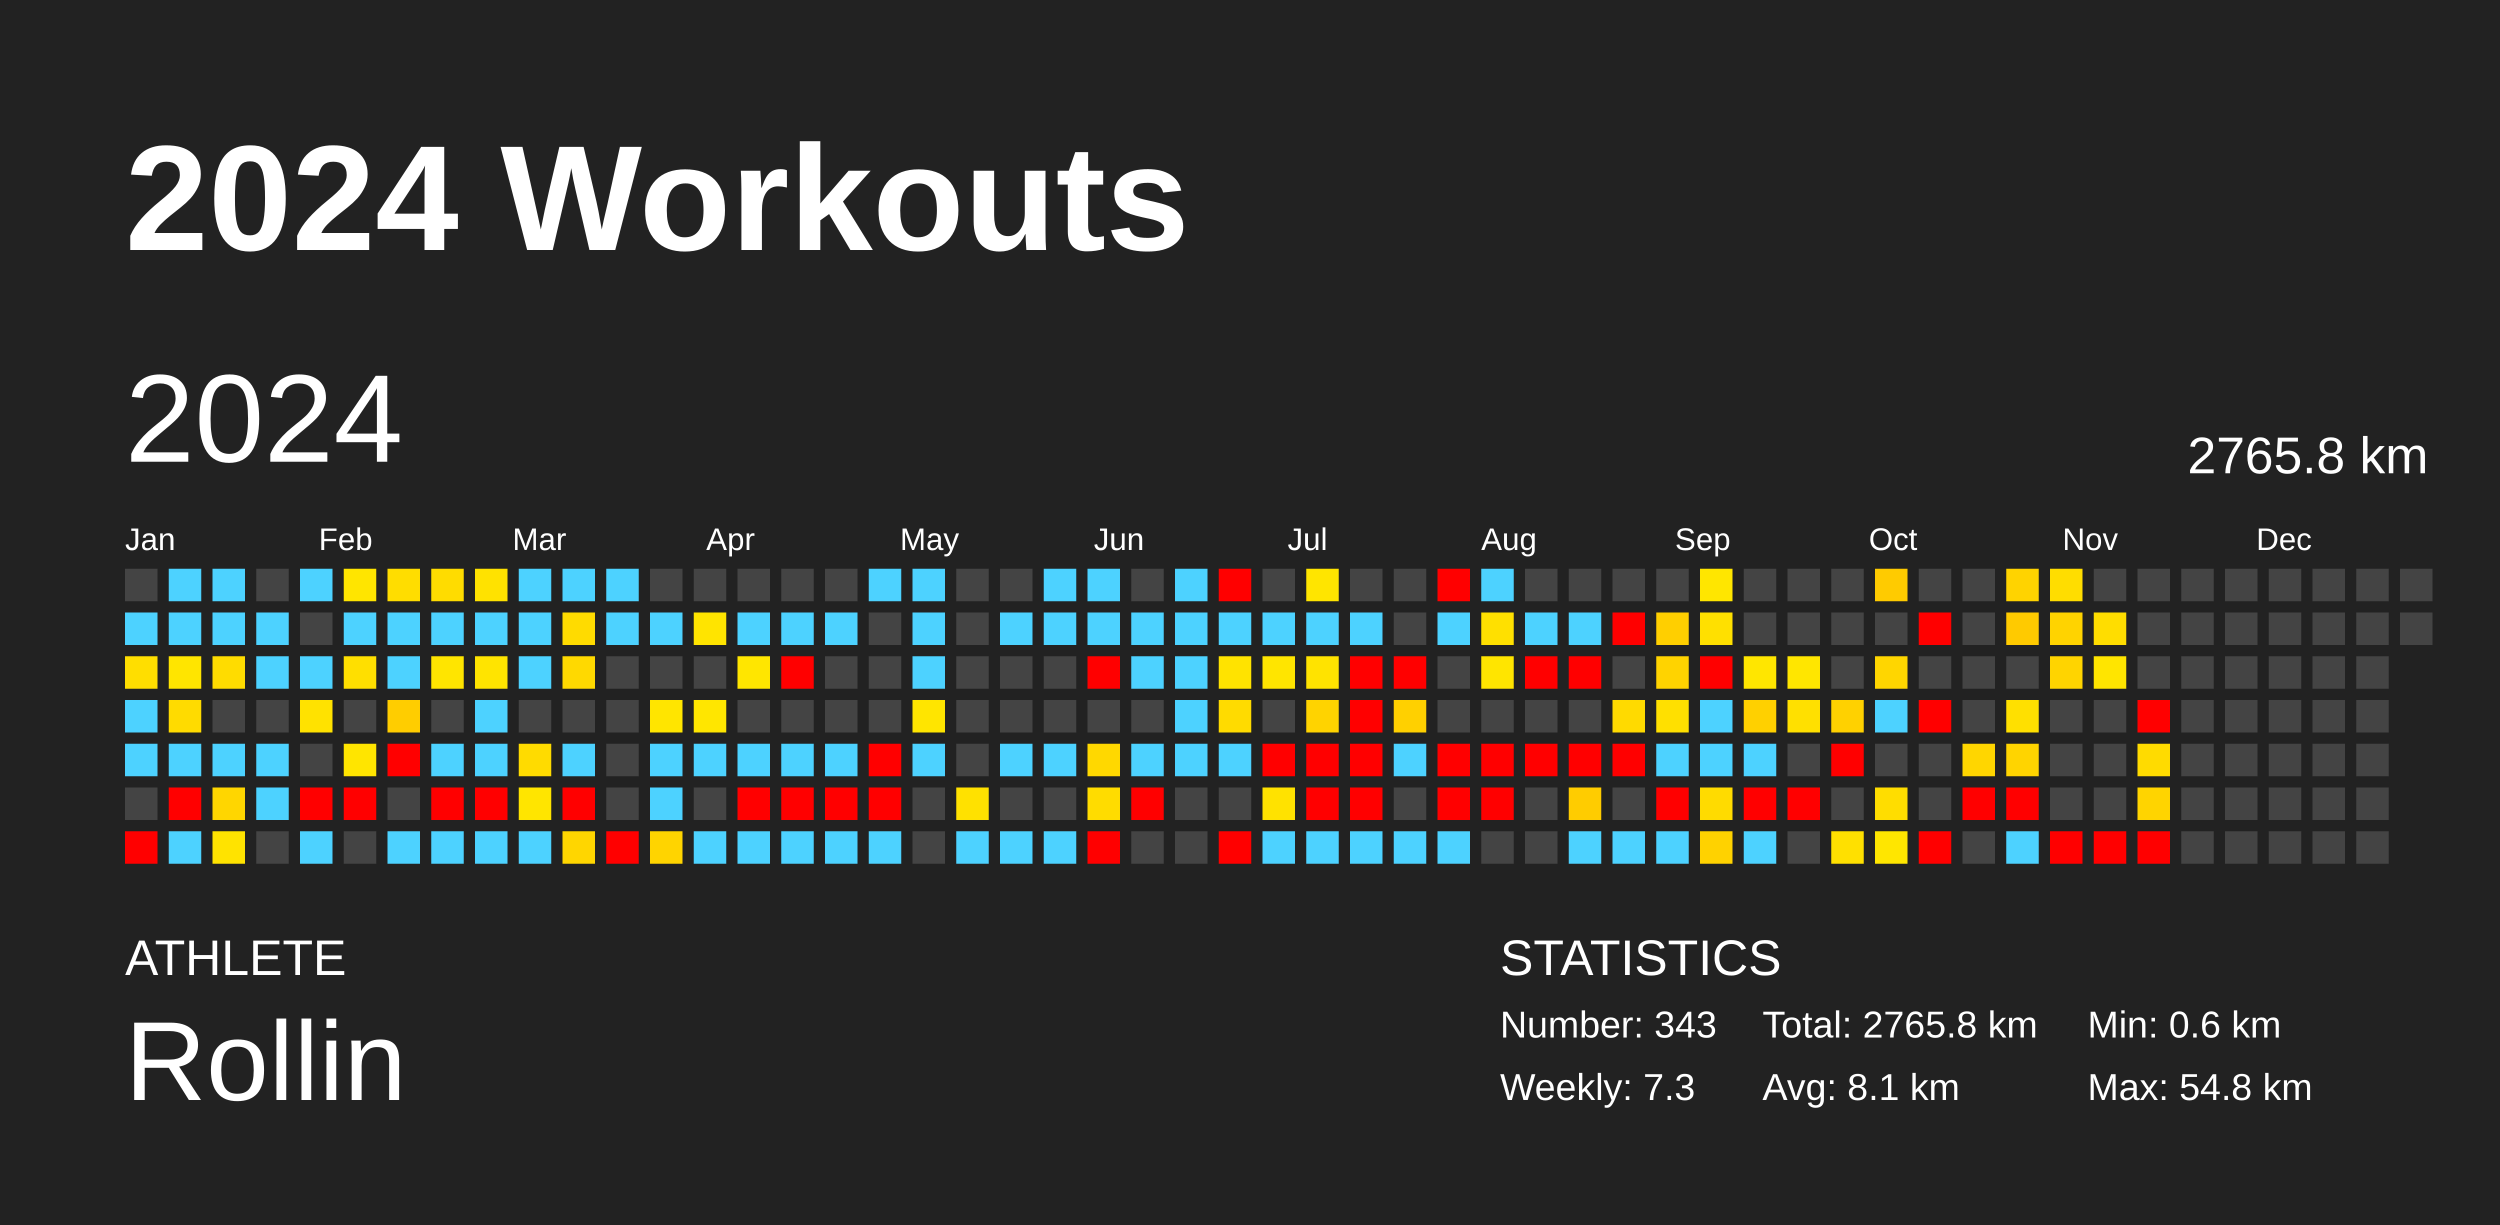
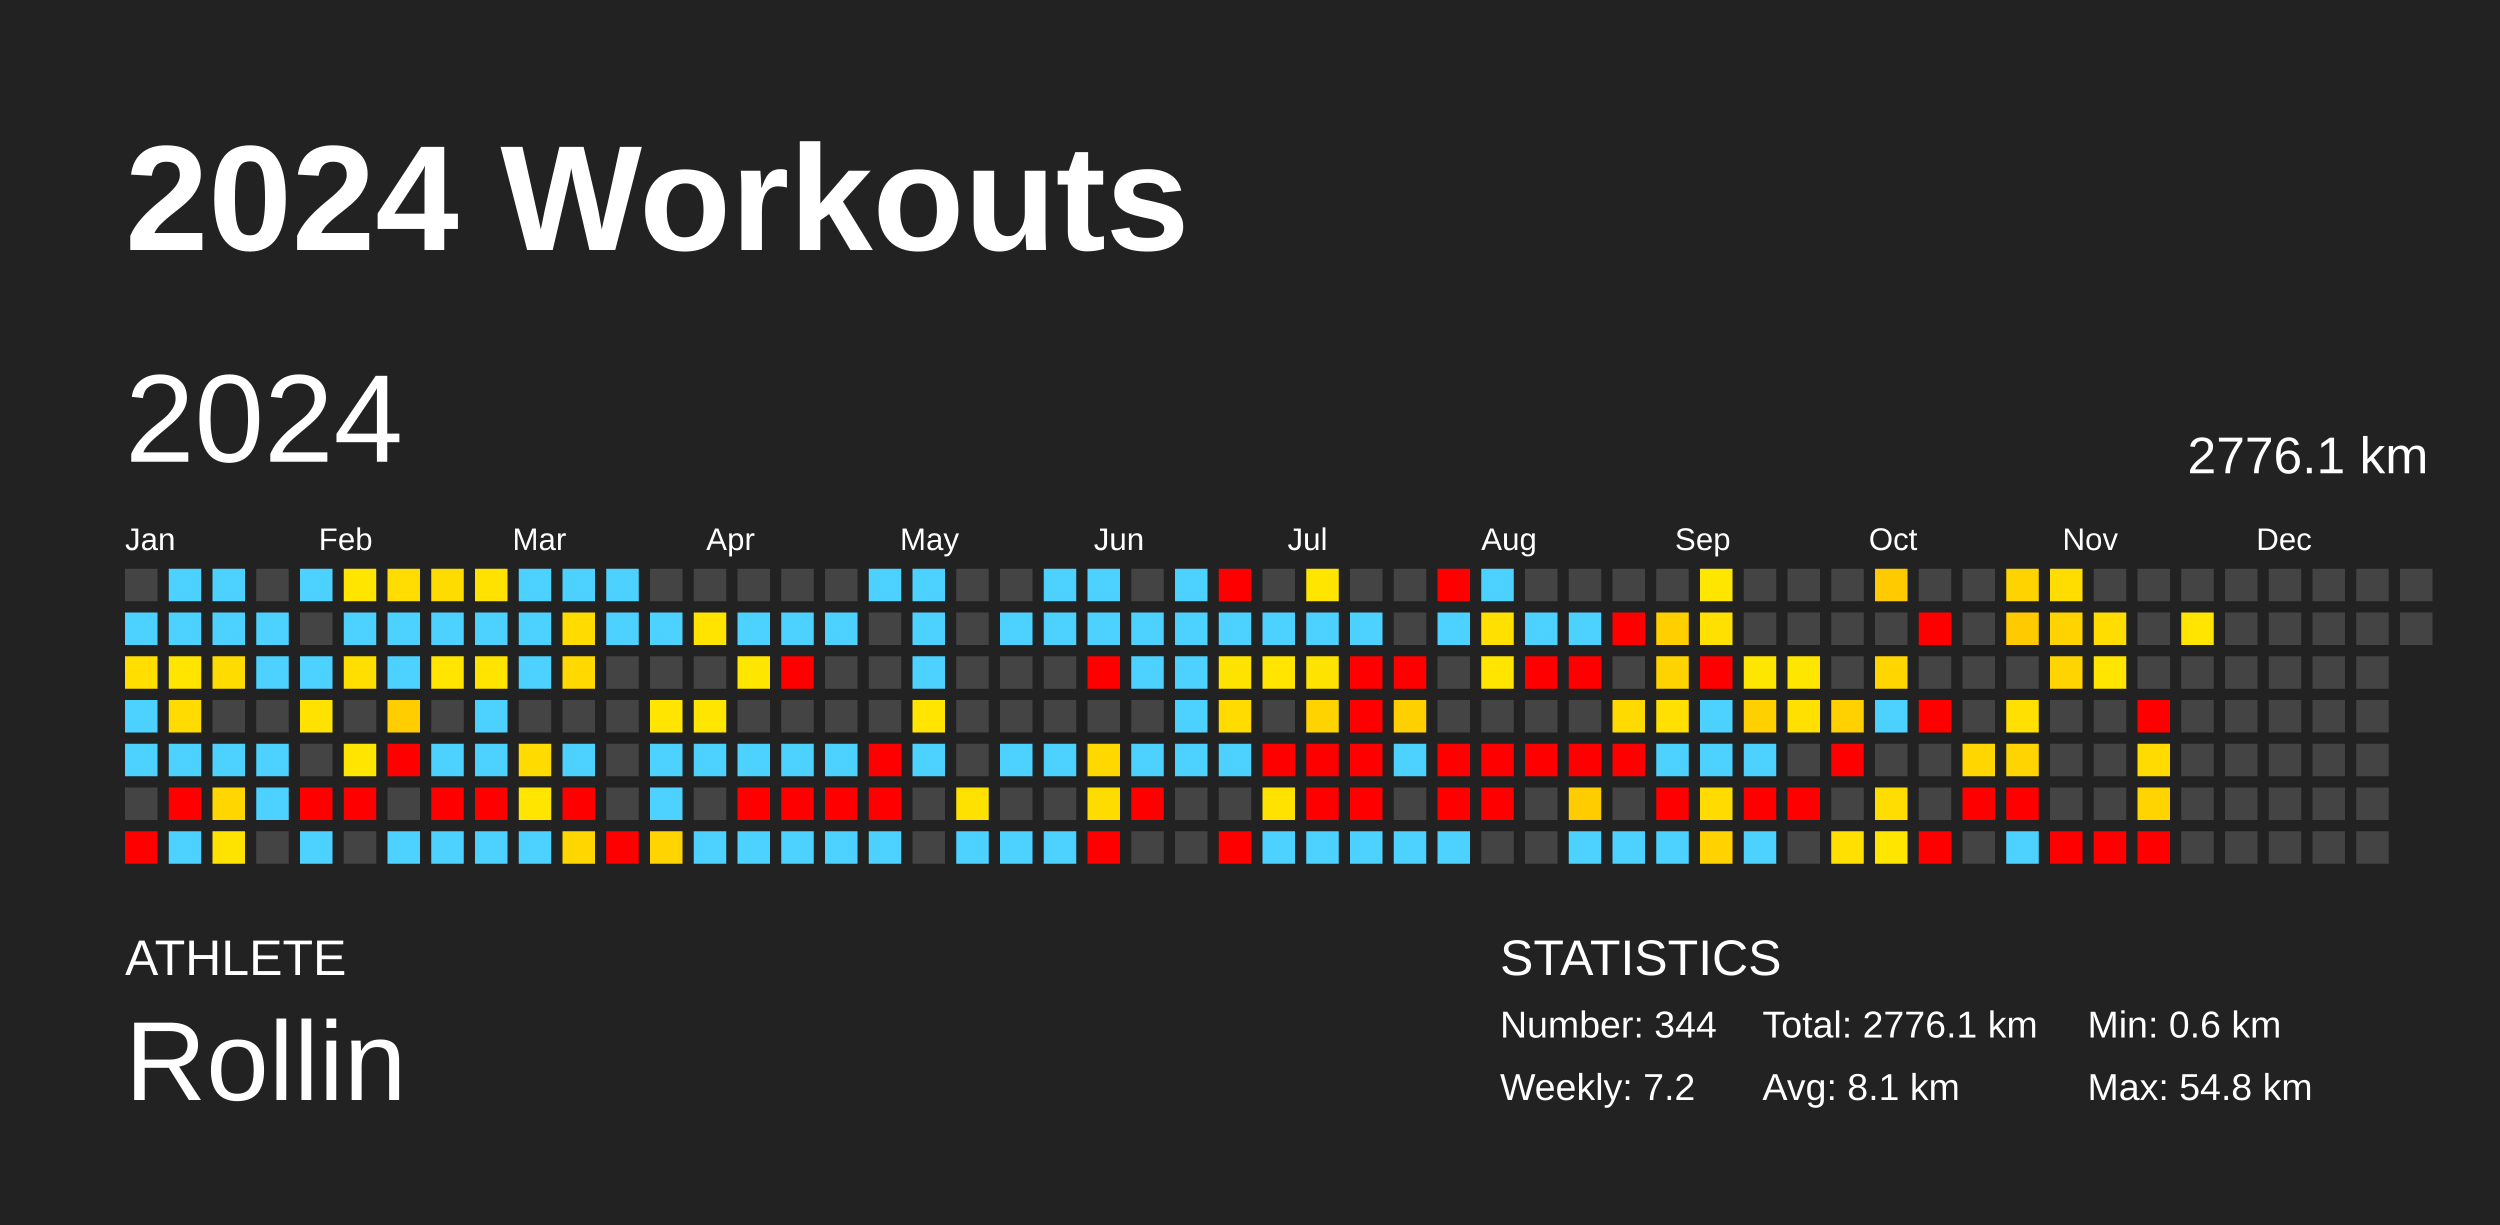
<svg xmlns="http://www.w3.org/2000/svg" baseProfile="full" height="98mm" version="1.1" viewBox="0,0,200,98" width="200mm">
  <defs />
  <rect fill="#222222" height="98" width="200" x="0" y="0" />
  <text fill="#FFFFFF" style="font-size:12px; font-family:Arial; font-weight:bold;" x="10" y="20">2024 Workouts</text>
  <text fill="#FFFFFF" style="font-size:4px; font-family:Arial" x="10" y="78">ATHLETE</text>
  <text fill="#FFFFFF" style="font-size:9px; font-family:Arial" x="10" y="88">Rollin</text>
  <text fill="#FFFFFF" style="font-size:4px; font-family:Arial" x="120" y="78">STATISTICS</text>
-   <text fill="#FFFFFF" style="font-size:3px; font-family:Arial" x="120" y="83">Number: 343</text>
-   <text fill="#FFFFFF" style="font-size:3px; font-family:Arial" x="120" y="88">Weekly: 7.3</text>
-   <text fill="#FFFFFF" style="font-size:3px; font-family:Arial" x="141" y="83">Total: 2765.8 km</text>
+   <text fill="#FFFFFF" style="font-size:3px; font-family:Arial" x="120" y="83">Number: 344</text>
+   <text fill="#FFFFFF" style="font-size:3px; font-family:Arial" x="120" y="88">Weekly: 7.2</text>
+   <text fill="#FFFFFF" style="font-size:3px; font-family:Arial" x="141" y="83">Total: 2776.1 km</text>
  <text fill="#FFFFFF" style="font-size:3px; font-family:Arial" x="141" y="88">Avg: 8.1 km</text>
  <text fill="#FFFFFF" style="font-size:3px; font-family:Arial" x="167" y="83">Min: 0.6 km</text>
  <text fill="#FFFFFF" style="font-size:3px; font-family:Arial" x="167" y="88">Max: 54.8 km</text>
  <text dominant-baseline="hanging" fill="#FFFFFF" style="font-size:10.0px; font-family:Arial;" x="10" y="30">2024</text>
-   <text dominant-baseline="hanging" fill="#FFFFFF" style="font-size:4.125px; font-family:Arial;" x="175" y="35">2765.8 km</text>
+   <text dominant-baseline="hanging" fill="#FFFFFF" style="font-size:4.125px; font-family:Arial;" x="175" y="35">2776.1 km</text>
  <text fill="#FFFFFF" style="font-size:2.5px; font-family:Arial" x="10.0" y="44">Jan</text>
  <text fill="#FFFFFF" style="font-size:2.5px; font-family:Arial" x="25.5" y="44">Feb</text>
  <text fill="#FFFFFF" style="font-size:2.5px; font-family:Arial" x="41.0" y="44">Mar</text>
  <text fill="#FFFFFF" style="font-size:2.5px; font-family:Arial" x="56.5" y="44">Apr</text>
  <text fill="#FFFFFF" style="font-size:2.5px; font-family:Arial" x="72.0" y="44">May</text>
  <text fill="#FFFFFF" style="font-size:2.5px; font-family:Arial" x="87.5" y="44">Jun</text>
  <text fill="#FFFFFF" style="font-size:2.5px; font-family:Arial" x="103.0" y="44">Jul</text>
  <text fill="#FFFFFF" style="font-size:2.5px; font-family:Arial" x="118.5" y="44">Aug</text>
  <text fill="#FFFFFF" style="font-size:2.5px; font-family:Arial" x="134.0" y="44">Sep</text>
  <text fill="#FFFFFF" style="font-size:2.5px; font-family:Arial" x="149.5" y="44">Oct</text>
  <text fill="#FFFFFF" style="font-size:2.5px; font-family:Arial" x="165.0" y="44">Nov</text>
  <text fill="#FFFFFF" style="font-size:2.5px; font-family:Arial" x="180.5" y="44">Dec</text>
  <rect fill="#444444" height="2.6" width="2.6" x="10.0" y="45.5" />
  <rect fill="#4dd2ff" height="2.6" width="2.6" x="10.0" y="49.0" />
  <rect fill="#ffde00" height="2.6" width="2.6" x="10.0" y="52.5" />
  <rect fill="#4dd2ff" height="2.6" width="2.6" x="10.0" y="56.0" />
  <rect fill="#4dd2ff" height="2.6" width="2.6" x="10.0" y="59.5" />
  <rect fill="#444444" height="2.6" width="2.6" x="10.0" y="63.0" />
  <rect fill="red" height="2.6" width="2.6" x="10.0" y="66.5" />
  <rect fill="#4dd2ff" height="2.6" width="2.6" x="13.5" y="45.5" />
  <rect fill="#4dd2ff" height="2.6" width="2.6" x="13.5" y="49.0" />
  <rect fill="#ffe500" height="2.6" width="2.6" x="13.5" y="52.5" />
  <rect fill="#ffdb00" height="2.6" width="2.6" x="13.5" y="56.0" />
  <rect fill="#4dd2ff" height="2.6" width="2.6" x="13.5" y="59.5" />
  <rect fill="red" height="2.6" width="2.6" x="13.5" y="63.0" />
  <rect fill="#4dd2ff" height="2.6" width="2.6" x="13.5" y="66.5" />
  <rect fill="#4dd2ff" height="2.6" width="2.6" x="17.0" y="45.5" />
  <rect fill="#4dd2ff" height="2.6" width="2.6" x="17.0" y="49.0" />
  <rect fill="#ffdc00" height="2.6" width="2.6" x="17.0" y="52.5" />
  <rect fill="#444444" height="2.6" width="2.6" x="17.0" y="56.0" />
  <rect fill="#4dd2ff" height="2.6" width="2.6" x="17.0" y="59.5" />
  <rect fill="#ffd600" height="2.6" width="2.6" x="17.0" y="63.0" />
  <rect fill="#ffe300" height="2.6" width="2.6" x="17.0" y="66.5" />
  <rect fill="#444444" height="2.6" width="2.6" x="20.5" y="45.5" />
  <rect fill="#4dd2ff" height="2.6" width="2.6" x="20.5" y="49.0" />
  <rect fill="#4dd2ff" height="2.6" width="2.6" x="20.5" y="52.5" />
  <rect fill="#444444" height="2.6" width="2.6" x="20.5" y="56.0" />
  <rect fill="#4dd2ff" height="2.6" width="2.6" x="20.5" y="59.5" />
  <rect fill="#4dd2ff" height="2.6" width="2.6" x="20.5" y="63.0" />
  <rect fill="#444444" height="2.6" width="2.6" x="20.5" y="66.5" />
  <rect fill="#4dd2ff" height="2.6" width="2.6" x="24.0" y="45.5" />
  <rect fill="#444444" height="2.6" width="2.6" x="24.0" y="49.0" />
  <rect fill="#4dd2ff" height="2.6" width="2.6" x="24.0" y="52.5" />
  <rect fill="#ffe200" height="2.6" width="2.6" x="24.0" y="56.0" />
  <rect fill="#444444" height="2.6" width="2.6" x="24.0" y="59.5" />
  <rect fill="red" height="2.6" width="2.6" x="24.0" y="63.0" />
  <rect fill="#4dd2ff" height="2.6" width="2.6" x="24.0" y="66.5" />
  <rect fill="#ffe500" height="2.6" width="2.6" x="27.5" y="45.5" />
  <rect fill="#4dd2ff" height="2.6" width="2.6" x="27.5" y="49.0" />
  <rect fill="#ffdf00" height="2.6" width="2.6" x="27.5" y="52.5" />
  <rect fill="#444444" height="2.6" width="2.6" x="27.5" y="56.0" />
  <rect fill="#ffe500" height="2.6" width="2.6" x="27.5" y="59.5" />
  <rect fill="red" height="2.6" width="2.6" x="27.5" y="63.0" />
  <rect fill="#444444" height="2.6" width="2.6" x="27.5" y="66.5" />
  <rect fill="#ffdd00" height="2.6" width="2.6" x="31.0" y="45.5" />
  <rect fill="#4dd2ff" height="2.6" width="2.6" x="31.0" y="49.0" />
  <rect fill="#4dd2ff" height="2.6" width="2.6" x="31.0" y="52.5" />
  <rect fill="#ffcd00" height="2.6" width="2.6" x="31.0" y="56.0" />
  <rect fill="red" height="2.6" width="2.6" x="31.0" y="59.5" />
  <rect fill="#444444" height="2.6" width="2.6" x="31.0" y="63.0" />
  <rect fill="#4dd2ff" height="2.6" width="2.6" x="31.0" y="66.5" />
  <rect fill="#ffdc00" height="2.6" width="2.6" x="34.5" y="45.5" />
  <rect fill="#4dd2ff" height="2.6" width="2.6" x="34.5" y="49.0" />
  <rect fill="#ffe500" height="2.6" width="2.6" x="34.5" y="52.5" />
  <rect fill="#444444" height="2.6" width="2.6" x="34.5" y="56.0" />
  <rect fill="#4dd2ff" height="2.6" width="2.6" x="34.5" y="59.5" />
  <rect fill="red" height="2.6" width="2.6" x="34.5" y="63.0" />
  <rect fill="#4dd2ff" height="2.6" width="2.6" x="34.5" y="66.5" />
  <rect fill="#ffe200" height="2.6" width="2.6" x="38.0" y="45.5" />
  <rect fill="#4dd2ff" height="2.6" width="2.6" x="38.0" y="49.0" />
  <rect fill="#ffe400" height="2.6" width="2.6" x="38.0" y="52.5" />
  <rect fill="#4dd2ff" height="2.6" width="2.6" x="38.0" y="56.0" />
  <rect fill="#4dd2ff" height="2.6" width="2.6" x="38.0" y="59.5" />
  <rect fill="red" height="2.6" width="2.6" x="38.0" y="63.0" />
  <rect fill="#4dd2ff" height="2.6" width="2.6" x="38.0" y="66.5" />
  <rect fill="#4dd2ff" height="2.6" width="2.6" x="41.5" y="45.5" />
  <rect fill="#4dd2ff" height="2.6" width="2.6" x="41.5" y="49.0" />
  <rect fill="#4dd2ff" height="2.6" width="2.6" x="41.5" y="52.5" />
  <rect fill="#444444" height="2.6" width="2.6" x="41.5" y="56.0" />
  <rect fill="#ffdb00" height="2.6" width="2.6" x="41.5" y="59.5" />
  <rect fill="#ffe500" height="2.6" width="2.6" x="41.5" y="63.0" />
  <rect fill="#4dd2ff" height="2.6" width="2.6" x="41.5" y="66.5" />
  <rect fill="#4dd2ff" height="2.6" width="2.6" x="45.0" y="45.5" />
  <rect fill="#ffdb00" height="2.6" width="2.6" x="45.0" y="49.0" />
  <rect fill="#ffd900" height="2.6" width="2.6" x="45.0" y="52.5" />
  <rect fill="#444444" height="2.6" width="2.6" x="45.0" y="56.0" />
  <rect fill="#4dd2ff" height="2.6" width="2.6" x="45.0" y="59.5" />
  <rect fill="red" height="2.6" width="2.6" x="45.0" y="63.0" />
  <rect fill="#ffd600" height="2.6" width="2.6" x="45.0" y="66.5" />
  <rect fill="#4dd2ff" height="2.6" width="2.6" x="48.5" y="45.5" />
  <rect fill="#4dd2ff" height="2.6" width="2.6" x="48.5" y="49.0" />
  <rect fill="#444444" height="2.6" width="2.6" x="48.5" y="52.5" />
  <rect fill="#444444" height="2.6" width="2.6" x="48.5" y="56.0" />
  <rect fill="#444444" height="2.6" width="2.6" x="48.5" y="59.5" />
  <rect fill="#444444" height="2.6" width="2.6" x="48.5" y="63.0" />
  <rect fill="red" height="2.6" width="2.6" x="48.5" y="66.5" />
  <rect fill="#444444" height="2.6" width="2.6" x="52.0" y="45.5" />
  <rect fill="#4dd2ff" height="2.6" width="2.6" x="52.0" y="49.0" />
  <rect fill="#444444" height="2.6" width="2.6" x="52.0" y="52.5" />
  <rect fill="#ffe500" height="2.6" width="2.6" x="52.0" y="56.0" />
  <rect fill="#4dd2ff" height="2.6" width="2.6" x="52.0" y="59.5" />
  <rect fill="#4dd2ff" height="2.6" width="2.6" x="52.0" y="63.0" />
  <rect fill="#ffd400" height="2.6" width="2.6" x="52.0" y="66.5" />
  <rect fill="#444444" height="2.6" width="2.6" x="55.5" y="45.5" />
  <rect fill="#ffe400" height="2.6" width="2.6" x="55.5" y="49.0" />
  <rect fill="#444444" height="2.6" width="2.6" x="55.5" y="52.5" />
  <rect fill="#ffe600" height="2.6" width="2.6" x="55.5" y="56.0" />
  <rect fill="#4dd2ff" height="2.6" width="2.6" x="55.5" y="59.5" />
  <rect fill="#444444" height="2.6" width="2.6" x="55.5" y="63.0" />
  <rect fill="#4dd2ff" height="2.6" width="2.6" x="55.5" y="66.5" />
  <rect fill="#444444" height="2.6" width="2.6" x="59.0" y="45.5" />
  <rect fill="#4dd2ff" height="2.6" width="2.6" x="59.0" y="49.0" />
  <rect fill="#ffe600" height="2.6" width="2.6" x="59.0" y="52.5" />
  <rect fill="#444444" height="2.6" width="2.6" x="59.0" y="56.0" />
  <rect fill="#4dd2ff" height="2.6" width="2.6" x="59.0" y="59.5" />
  <rect fill="red" height="2.6" width="2.6" x="59.0" y="63.0" />
  <rect fill="#4dd2ff" height="2.6" width="2.6" x="59.0" y="66.5" />
  <rect fill="#444444" height="2.6" width="2.6" x="62.5" y="45.5" />
  <rect fill="#4dd2ff" height="2.6" width="2.6" x="62.5" y="49.0" />
  <rect fill="red" height="2.6" width="2.6" x="62.5" y="52.5" />
  <rect fill="#444444" height="2.6" width="2.6" x="62.5" y="56.0" />
  <rect fill="#4dd2ff" height="2.6" width="2.6" x="62.5" y="59.5" />
  <rect fill="red" height="2.6" width="2.6" x="62.5" y="63.0" />
  <rect fill="#4dd2ff" height="2.6" width="2.6" x="62.5" y="66.5" />
  <rect fill="#444444" height="2.6" width="2.6" x="66.0" y="45.5" />
  <rect fill="#4dd2ff" height="2.6" width="2.6" x="66.0" y="49.0" />
  <rect fill="#444444" height="2.6" width="2.6" x="66.0" y="52.5" />
  <rect fill="#444444" height="2.6" width="2.6" x="66.0" y="56.0" />
  <rect fill="#4dd2ff" height="2.6" width="2.6" x="66.0" y="59.5" />
  <rect fill="red" height="2.6" width="2.6" x="66.0" y="63.0" />
  <rect fill="#4dd2ff" height="2.6" width="2.6" x="66.0" y="66.5" />
  <rect fill="#4dd2ff" height="2.6" width="2.6" x="69.5" y="45.5" />
  <rect fill="#444444" height="2.6" width="2.6" x="69.5" y="49.0" />
  <rect fill="#444444" height="2.6" width="2.6" x="69.5" y="52.5" />
  <rect fill="#444444" height="2.6" width="2.6" x="69.5" y="56.0" />
  <rect fill="red" height="2.6" width="2.6" x="69.5" y="59.5" />
  <rect fill="red" height="2.6" width="2.6" x="69.5" y="63.0" />
  <rect fill="#4dd2ff" height="2.6" width="2.6" x="69.5" y="66.5" />
  <rect fill="#4dd2ff" height="2.6" width="2.6" x="73.0" y="45.5" />
  <rect fill="#4dd2ff" height="2.6" width="2.6" x="73.0" y="49.0" />
  <rect fill="#4dd2ff" height="2.6" width="2.6" x="73.0" y="52.5" />
  <rect fill="#ffe500" height="2.6" width="2.6" x="73.0" y="56.0" />
  <rect fill="#4dd2ff" height="2.6" width="2.6" x="73.0" y="59.5" />
  <rect fill="#444444" height="2.6" width="2.6" x="73.0" y="63.0" />
  <rect fill="#444444" height="2.6" width="2.6" x="73.0" y="66.5" />
  <rect fill="#444444" height="2.6" width="2.6" x="76.5" y="45.5" />
  <rect fill="#444444" height="2.6" width="2.6" x="76.5" y="49.0" />
  <rect fill="#444444" height="2.6" width="2.6" x="76.5" y="52.5" />
  <rect fill="#444444" height="2.6" width="2.6" x="76.5" y="56.0" />
  <rect fill="#444444" height="2.6" width="2.6" x="76.5" y="59.5" />
  <rect fill="#ffe100" height="2.6" width="2.6" x="76.5" y="63.0" />
  <rect fill="#4dd2ff" height="2.6" width="2.6" x="76.5" y="66.5" />
  <rect fill="#444444" height="2.6" width="2.6" x="80.0" y="45.5" />
  <rect fill="#4dd2ff" height="2.6" width="2.6" x="80.0" y="49.0" />
  <rect fill="#444444" height="2.6" width="2.6" x="80.0" y="52.5" />
  <rect fill="#444444" height="2.6" width="2.6" x="80.0" y="56.0" />
  <rect fill="#4dd2ff" height="2.6" width="2.6" x="80.0" y="59.5" />
  <rect fill="#444444" height="2.6" width="2.6" x="80.0" y="63.0" />
  <rect fill="#4dd2ff" height="2.6" width="2.6" x="80.0" y="66.5" />
  <rect fill="#4dd2ff" height="2.6" width="2.6" x="83.5" y="45.5" />
  <rect fill="#4dd2ff" height="2.6" width="2.6" x="83.5" y="49.0" />
  <rect fill="#444444" height="2.6" width="2.6" x="83.5" y="52.5" />
  <rect fill="#444444" height="2.6" width="2.6" x="83.5" y="56.0" />
  <rect fill="#4dd2ff" height="2.6" width="2.6" x="83.5" y="59.5" />
  <rect fill="#444444" height="2.6" width="2.6" x="83.5" y="63.0" />
  <rect fill="#4dd2ff" height="2.6" width="2.6" x="83.5" y="66.5" />
  <rect fill="#4dd2ff" height="2.6" width="2.6" x="87.0" y="45.5" />
  <rect fill="#4dd2ff" height="2.6" width="2.6" x="87.0" y="49.0" />
  <rect fill="red" height="2.6" width="2.6" x="87.0" y="52.5" />
  <rect fill="#444444" height="2.6" width="2.6" x="87.0" y="56.0" />
  <rect fill="#ffd800" height="2.6" width="2.6" x="87.0" y="59.5" />
  <rect fill="#ffdc00" height="2.6" width="2.6" x="87.0" y="63.0" />
  <rect fill="red" height="2.6" width="2.6" x="87.0" y="66.5" />
  <rect fill="#444444" height="2.6" width="2.6" x="90.5" y="45.5" />
  <rect fill="#4dd2ff" height="2.6" width="2.6" x="90.5" y="49.0" />
  <rect fill="#4dd2ff" height="2.6" width="2.6" x="90.5" y="52.5" />
  <rect fill="#444444" height="2.6" width="2.6" x="90.5" y="56.0" />
  <rect fill="#4dd2ff" height="2.6" width="2.6" x="90.5" y="59.5" />
  <rect fill="red" height="2.6" width="2.6" x="90.5" y="63.0" />
  <rect fill="#444444" height="2.6" width="2.6" x="90.5" y="66.5" />
  <rect fill="#4dd2ff" height="2.6" width="2.6" x="94.0" y="45.5" />
  <rect fill="#4dd2ff" height="2.6" width="2.6" x="94.0" y="49.0" />
  <rect fill="#4dd2ff" height="2.6" width="2.6" x="94.0" y="52.5" />
  <rect fill="#4dd2ff" height="2.6" width="2.6" x="94.0" y="56.0" />
  <rect fill="#4dd2ff" height="2.6" width="2.6" x="94.0" y="59.5" />
  <rect fill="#444444" height="2.6" width="2.6" x="94.0" y="63.0" />
  <rect fill="#444444" height="2.6" width="2.6" x="94.0" y="66.5" />
  <rect fill="red" height="2.6" width="2.6" x="97.5" y="45.5" />
  <rect fill="#4dd2ff" height="2.6" width="2.6" x="97.5" y="49.0" />
  <rect fill="#ffe300" height="2.6" width="2.6" x="97.5" y="52.5" />
  <rect fill="#ffdb00" height="2.6" width="2.6" x="97.5" y="56.0" />
  <rect fill="#4dd2ff" height="2.6" width="2.6" x="97.5" y="59.5" />
  <rect fill="#444444" height="2.6" width="2.6" x="97.5" y="63.0" />
  <rect fill="red" height="2.6" width="2.6" x="97.5" y="66.5" />
  <rect fill="#444444" height="2.6" width="2.6" x="101.0" y="45.5" />
  <rect fill="#4dd2ff" height="2.6" width="2.6" x="101.0" y="49.0" />
  <rect fill="#ffe500" height="2.6" width="2.6" x="101.0" y="52.5" />
  <rect fill="#444444" height="2.6" width="2.6" x="101.0" y="56.0" />
  <rect fill="red" height="2.6" width="2.6" x="101.0" y="59.5" />
  <rect fill="#ffe200" height="2.6" width="2.6" x="101.0" y="63.0" />
  <rect fill="#4dd2ff" height="2.6" width="2.6" x="101.0" y="66.5" />
  <rect fill="#ffe500" height="2.6" width="2.6" x="104.5" y="45.5" />
  <rect fill="#4dd2ff" height="2.6" width="2.6" x="104.5" y="49.0" />
  <rect fill="#ffe300" height="2.6" width="2.6" x="104.5" y="52.5" />
  <rect fill="#ffd300" height="2.6" width="2.6" x="104.5" y="56.0" />
  <rect fill="red" height="2.6" width="2.6" x="104.5" y="59.5" />
  <rect fill="red" height="2.6" width="2.6" x="104.5" y="63.0" />
  <rect fill="#4dd2ff" height="2.6" width="2.6" x="104.5" y="66.5" />
  <rect fill="#444444" height="2.6" width="2.6" x="108.0" y="45.5" />
  <rect fill="#4dd2ff" height="2.6" width="2.6" x="108.0" y="49.0" />
  <rect fill="red" height="2.6" width="2.6" x="108.0" y="52.5" />
  <rect fill="red" height="2.6" width="2.6" x="108.0" y="56.0" />
  <rect fill="red" height="2.6" width="2.6" x="108.0" y="59.5" />
  <rect fill="red" height="2.6" width="2.6" x="108.0" y="63.0" />
  <rect fill="#4dd2ff" height="2.6" width="2.6" x="108.0" y="66.5" />
  <rect fill="#444444" height="2.6" width="2.6" x="111.5" y="45.5" />
  <rect fill="#444444" height="2.6" width="2.6" x="111.5" y="49.0" />
  <rect fill="red" height="2.6" width="2.6" x="111.5" y="52.5" />
  <rect fill="#ffd000" height="2.6" width="2.6" x="111.5" y="56.0" />
  <rect fill="#4dd2ff" height="2.6" width="2.6" x="111.5" y="59.5" />
  <rect fill="#444444" height="2.6" width="2.6" x="111.5" y="63.0" />
  <rect fill="#4dd2ff" height="2.6" width="2.6" x="111.5" y="66.5" />
  <rect fill="red" height="2.6" width="2.6" x="115.0" y="45.5" />
  <rect fill="#4dd2ff" height="2.6" width="2.6" x="115.0" y="49.0" />
  <rect fill="#444444" height="2.6" width="2.6" x="115.0" y="52.5" />
  <rect fill="#444444" height="2.6" width="2.6" x="115.0" y="56.0" />
  <rect fill="red" height="2.6" width="2.6" x="115.0" y="59.5" />
  <rect fill="red" height="2.6" width="2.6" x="115.0" y="63.0" />
  <rect fill="#4dd2ff" height="2.6" width="2.6" x="115.0" y="66.5" />
  <rect fill="#4dd2ff" height="2.6" width="2.6" x="118.5" y="45.5" />
  <rect fill="#ffe000" height="2.6" width="2.6" x="118.5" y="49.0" />
  <rect fill="#ffe500" height="2.6" width="2.6" x="118.5" y="52.5" />
  <rect fill="#444444" height="2.6" width="2.6" x="118.5" y="56.0" />
  <rect fill="red" height="2.6" width="2.6" x="118.5" y="59.5" />
  <rect fill="red" height="2.6" width="2.6" x="118.5" y="63.0" />
  <rect fill="#444444" height="2.6" width="2.6" x="118.5" y="66.5" />
  <rect fill="#444444" height="2.6" width="2.6" x="122.0" y="45.5" />
  <rect fill="#4dd2ff" height="2.6" width="2.6" x="122.0" y="49.0" />
  <rect fill="red" height="2.6" width="2.6" x="122.0" y="52.5" />
  <rect fill="#444444" height="2.6" width="2.6" x="122.0" y="56.0" />
  <rect fill="red" height="2.6" width="2.6" x="122.0" y="59.5" />
  <rect fill="#444444" height="2.6" width="2.6" x="122.0" y="63.0" />
  <rect fill="#444444" height="2.6" width="2.6" x="122.0" y="66.5" />
  <rect fill="#444444" height="2.6" width="2.6" x="125.5" y="45.5" />
  <rect fill="#4dd2ff" height="2.6" width="2.6" x="125.5" y="49.0" />
  <rect fill="red" height="2.6" width="2.6" x="125.5" y="52.5" />
  <rect fill="#444444" height="2.6" width="2.6" x="125.5" y="56.0" />
  <rect fill="red" height="2.6" width="2.6" x="125.5" y="59.5" />
  <rect fill="#ffcc00" height="2.6" width="2.6" x="125.5" y="63.0" />
  <rect fill="#4dd2ff" height="2.6" width="2.6" x="125.5" y="66.5" />
  <rect fill="#444444" height="2.6" width="2.6" x="129.0" y="45.5" />
  <rect fill="red" height="2.6" width="2.6" x="129.0" y="49.0" />
  <rect fill="#444444" height="2.6" width="2.6" x="129.0" y="52.5" />
  <rect fill="#ffda00" height="2.6" width="2.6" x="129.0" y="56.0" />
  <rect fill="red" height="2.6" width="2.6" x="129.0" y="59.5" />
  <rect fill="#444444" height="2.6" width="2.6" x="129.0" y="63.0" />
  <rect fill="#4dd2ff" height="2.6" width="2.6" x="129.0" y="66.5" />
  <rect fill="#444444" height="2.6" width="2.6" x="132.5" y="45.5" />
  <rect fill="#ffcf00" height="2.6" width="2.6" x="132.5" y="49.0" />
  <rect fill="#ffd300" height="2.6" width="2.6" x="132.5" y="52.5" />
  <rect fill="#ffe000" height="2.6" width="2.6" x="132.5" y="56.0" />
  <rect fill="#4dd2ff" height="2.6" width="2.6" x="132.5" y="59.5" />
  <rect fill="red" height="2.6" width="2.6" x="132.5" y="63.0" />
  <rect fill="#4dd2ff" height="2.6" width="2.6" x="132.5" y="66.5" />
  <rect fill="#ffe600" height="2.6" width="2.6" x="136.0" y="45.5" />
  <rect fill="#ffe000" height="2.6" width="2.6" x="136.0" y="49.0" />
  <rect fill="red" height="2.6" width="2.6" x="136.0" y="52.5" />
  <rect fill="#4dd2ff" height="2.6" width="2.6" x="136.0" y="56.0" />
  <rect fill="#4dd2ff" height="2.6" width="2.6" x="136.0" y="59.5" />
  <rect fill="#ffdb00" height="2.6" width="2.6" x="136.0" y="63.0" />
  <rect fill="#ffd200" height="2.6" width="2.6" x="136.0" y="66.5" />
  <rect fill="#444444" height="2.6" width="2.6" x="139.5" y="45.5" />
  <rect fill="#444444" height="2.6" width="2.6" x="139.5" y="49.0" />
  <rect fill="#ffe600" height="2.6" width="2.6" x="139.5" y="52.5" />
  <rect fill="#ffd000" height="2.6" width="2.6" x="139.5" y="56.0" />
  <rect fill="#4dd2ff" height="2.6" width="2.6" x="139.5" y="59.5" />
  <rect fill="red" height="2.6" width="2.6" x="139.5" y="63.0" />
  <rect fill="#4dd2ff" height="2.6" width="2.6" x="139.5" y="66.5" />
  <rect fill="#444444" height="2.6" width="2.6" x="143.0" y="45.5" />
  <rect fill="#444444" height="2.6" width="2.6" x="143.0" y="49.0" />
  <rect fill="#ffe600" height="2.6" width="2.6" x="143.0" y="52.5" />
  <rect fill="#ffe000" height="2.6" width="2.6" x="143.0" y="56.0" />
  <rect fill="#444444" height="2.6" width="2.6" x="143.0" y="59.5" />
  <rect fill="red" height="2.6" width="2.6" x="143.0" y="63.0" />
  <rect fill="#444444" height="2.6" width="2.6" x="143.0" y="66.5" />
  <rect fill="#444444" height="2.6" width="2.6" x="146.5" y="45.5" />
  <rect fill="#444444" height="2.6" width="2.6" x="146.5" y="49.0" />
  <rect fill="#444444" height="2.6" width="2.6" x="146.5" y="52.5" />
  <rect fill="#ffd100" height="2.6" width="2.6" x="146.5" y="56.0" />
  <rect fill="red" height="2.6" width="2.6" x="146.5" y="59.5" />
  <rect fill="#444444" height="2.6" width="2.6" x="146.5" y="63.0" />
  <rect fill="#ffe000" height="2.6" width="2.6" x="146.5" y="66.5" />
  <rect fill="#ffcb00" height="2.6" width="2.6" x="150.0" y="45.5" />
  <rect fill="#444444" height="2.6" width="2.6" x="150.0" y="49.0" />
  <rect fill="#ffd600" height="2.6" width="2.6" x="150.0" y="52.5" />
  <rect fill="#4dd2ff" height="2.6" width="2.6" x="150.0" y="56.0" />
  <rect fill="#444444" height="2.6" width="2.6" x="150.0" y="59.5" />
  <rect fill="#ffdd00" height="2.6" width="2.6" x="150.0" y="63.0" />
  <rect fill="#ffe600" height="2.6" width="2.6" x="150.0" y="66.5" />
  <rect fill="#444444" height="2.6" width="2.6" x="153.5" y="45.5" />
  <rect fill="red" height="2.6" width="2.6" x="153.5" y="49.0" />
  <rect fill="#444444" height="2.6" width="2.6" x="153.5" y="52.5" />
  <rect fill="red" height="2.6" width="2.6" x="153.5" y="56.0" />
  <rect fill="#444444" height="2.6" width="2.6" x="153.5" y="59.5" />
  <rect fill="#444444" height="2.6" width="2.6" x="153.5" y="63.0" />
  <rect fill="red" height="2.6" width="2.6" x="153.5" y="66.5" />
  <rect fill="#444444" height="2.6" width="2.6" x="157.0" y="45.5" />
  <rect fill="#444444" height="2.6" width="2.6" x="157.0" y="49.0" />
  <rect fill="#444444" height="2.6" width="2.6" x="157.0" y="52.5" />
  <rect fill="#444444" height="2.6" width="2.6" x="157.0" y="56.0" />
  <rect fill="#ffd600" height="2.6" width="2.6" x="157.0" y="59.5" />
  <rect fill="red" height="2.6" width="2.6" x="157.0" y="63.0" />
  <rect fill="#444444" height="2.6" width="2.6" x="157.0" y="66.5" />
  <rect fill="#ffd300" height="2.6" width="2.6" x="160.5" y="45.5" />
  <rect fill="#ffca00" height="2.6" width="2.6" x="160.5" y="49.0" />
  <rect fill="#444444" height="2.6" width="2.6" x="160.5" y="52.5" />
  <rect fill="#ffe000" height="2.6" width="2.6" x="160.5" y="56.0" />
  <rect fill="#ffd400" height="2.6" width="2.6" x="160.5" y="59.5" />
  <rect fill="red" height="2.6" width="2.6" x="160.5" y="63.0" />
  <rect fill="#4dd2ff" height="2.6" width="2.6" x="160.5" y="66.5" />
  <rect fill="#ffdd00" height="2.6" width="2.6" x="164.0" y="45.5" />
  <rect fill="#ffd300" height="2.6" width="2.6" x="164.0" y="49.0" />
  <rect fill="#ffd400" height="2.6" width="2.6" x="164.0" y="52.5" />
  <rect fill="#444444" height="2.6" width="2.6" x="164.0" y="56.0" />
  <rect fill="#444444" height="2.6" width="2.6" x="164.0" y="59.5" />
  <rect fill="#444444" height="2.6" width="2.6" x="164.0" y="63.0" />
  <rect fill="red" height="2.6" width="2.6" x="164.0" y="66.5" />
  <rect fill="#444444" height="2.6" width="2.6" x="167.5" y="45.5" />
  <rect fill="#ffdd00" height="2.6" width="2.6" x="167.5" y="49.0" />
  <rect fill="#ffe500" height="2.6" width="2.6" x="167.5" y="52.5" />
  <rect fill="#444444" height="2.6" width="2.6" x="167.5" y="56.0" />
  <rect fill="#444444" height="2.6" width="2.6" x="167.5" y="59.5" />
  <rect fill="#444444" height="2.6" width="2.6" x="167.5" y="63.0" />
  <rect fill="red" height="2.6" width="2.6" x="167.5" y="66.5" />
  <rect fill="#444444" height="2.6" width="2.6" x="171.0" y="45.5" />
  <rect fill="#444444" height="2.6" width="2.6" x="171.0" y="49.0" />
  <rect fill="#444444" height="2.6" width="2.6" x="171.0" y="52.5" />
  <rect fill="red" height="2.6" width="2.6" x="171.0" y="56.0" />
  <rect fill="#ffdb00" height="2.6" width="2.6" x="171.0" y="59.5" />
  <rect fill="#ffd400" height="2.6" width="2.6" x="171.0" y="63.0" />
  <rect fill="red" height="2.6" width="2.6" x="171.0" y="66.5" />
  <rect fill="#444444" height="2.6" width="2.6" x="174.5" y="45.5" />
-   <rect fill="#444444" height="2.6" width="2.6" x="174.5" y="49.0" />
+   <rect fill="#ffe500" height="2.6" width="2.6" x="174.5" y="49.0" />
  <rect fill="#444444" height="2.6" width="2.6" x="174.5" y="52.5" />
  <rect fill="#444444" height="2.6" width="2.6" x="174.5" y="56.0" />
  <rect fill="#444444" height="2.6" width="2.6" x="174.5" y="59.5" />
  <rect fill="#444444" height="2.6" width="2.6" x="174.5" y="63.0" />
  <rect fill="#444444" height="2.6" width="2.6" x="174.5" y="66.5" />
  <rect fill="#444444" height="2.6" width="2.6" x="178.0" y="45.5" />
  <rect fill="#444444" height="2.6" width="2.6" x="178.0" y="49.0" />
  <rect fill="#444444" height="2.6" width="2.6" x="178.0" y="52.5" />
  <rect fill="#444444" height="2.6" width="2.6" x="178.0" y="56.0" />
  <rect fill="#444444" height="2.6" width="2.6" x="178.0" y="59.5" />
  <rect fill="#444444" height="2.6" width="2.6" x="178.0" y="63.0" />
  <rect fill="#444444" height="2.6" width="2.6" x="178.0" y="66.5" />
  <rect fill="#444444" height="2.6" width="2.6" x="181.5" y="45.5" />
  <rect fill="#444444" height="2.6" width="2.6" x="181.5" y="49.0" />
  <rect fill="#444444" height="2.6" width="2.6" x="181.5" y="52.5" />
  <rect fill="#444444" height="2.6" width="2.6" x="181.5" y="56.0" />
  <rect fill="#444444" height="2.6" width="2.6" x="181.5" y="59.5" />
  <rect fill="#444444" height="2.6" width="2.6" x="181.5" y="63.0" />
  <rect fill="#444444" height="2.6" width="2.6" x="181.5" y="66.5" />
  <rect fill="#444444" height="2.6" width="2.6" x="185.0" y="45.5" />
  <rect fill="#444444" height="2.6" width="2.6" x="185.0" y="49.0" />
  <rect fill="#444444" height="2.6" width="2.6" x="185.0" y="52.5" />
  <rect fill="#444444" height="2.6" width="2.6" x="185.0" y="56.0" />
  <rect fill="#444444" height="2.6" width="2.6" x="185.0" y="59.5" />
  <rect fill="#444444" height="2.6" width="2.6" x="185.0" y="63.0" />
  <rect fill="#444444" height="2.6" width="2.6" x="185.0" y="66.5" />
  <rect fill="#444444" height="2.6" width="2.6" x="188.5" y="45.5" />
  <rect fill="#444444" height="2.6" width="2.6" x="188.5" y="49.0" />
  <rect fill="#444444" height="2.6" width="2.6" x="188.5" y="52.5" />
  <rect fill="#444444" height="2.6" width="2.6" x="188.5" y="56.0" />
  <rect fill="#444444" height="2.6" width="2.6" x="188.5" y="59.5" />
  <rect fill="#444444" height="2.6" width="2.6" x="188.5" y="63.0" />
  <rect fill="#444444" height="2.6" width="2.6" x="188.5" y="66.5" />
  <rect fill="#444444" height="2.6" width="2.6" x="192.0" y="45.5" />
  <rect fill="#444444" height="2.6" width="2.6" x="192.0" y="49.0" />
</svg>
